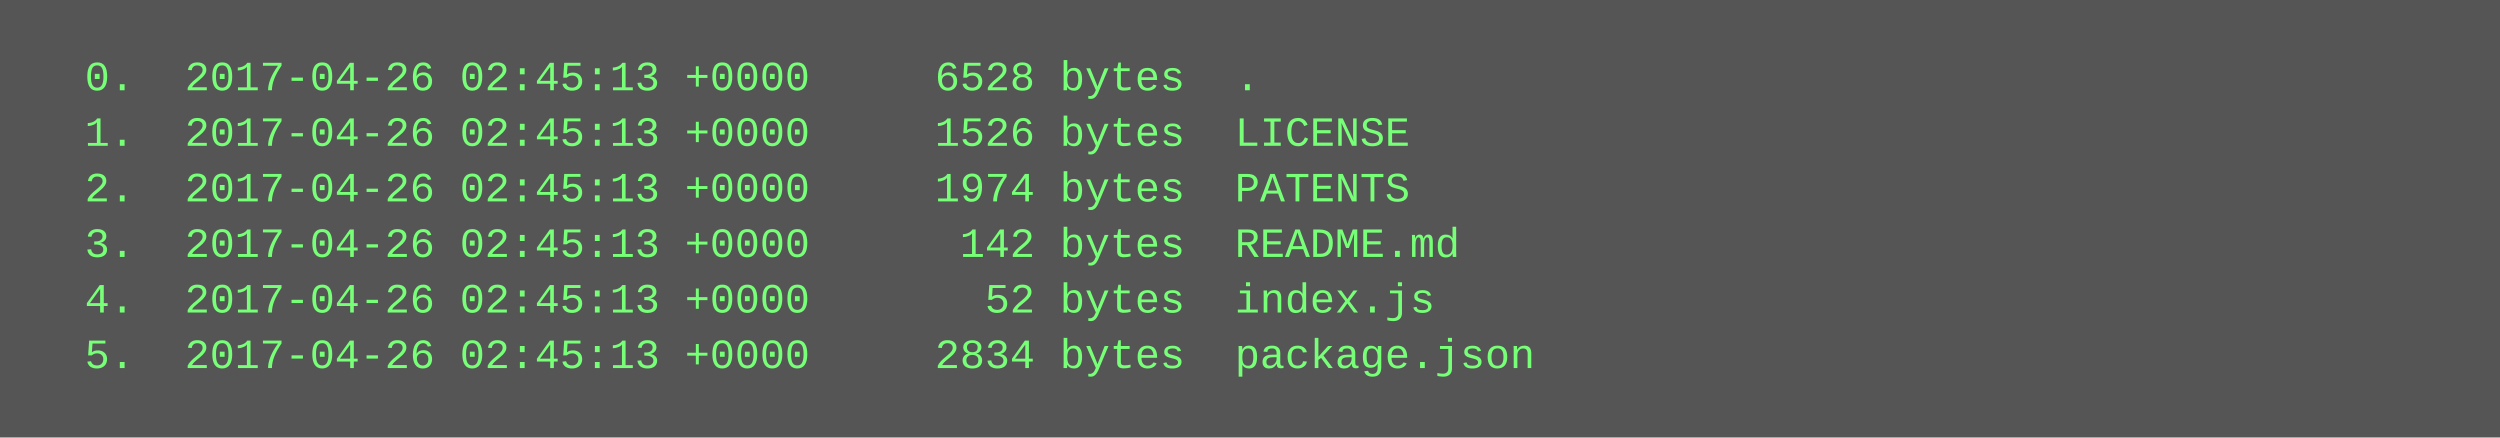
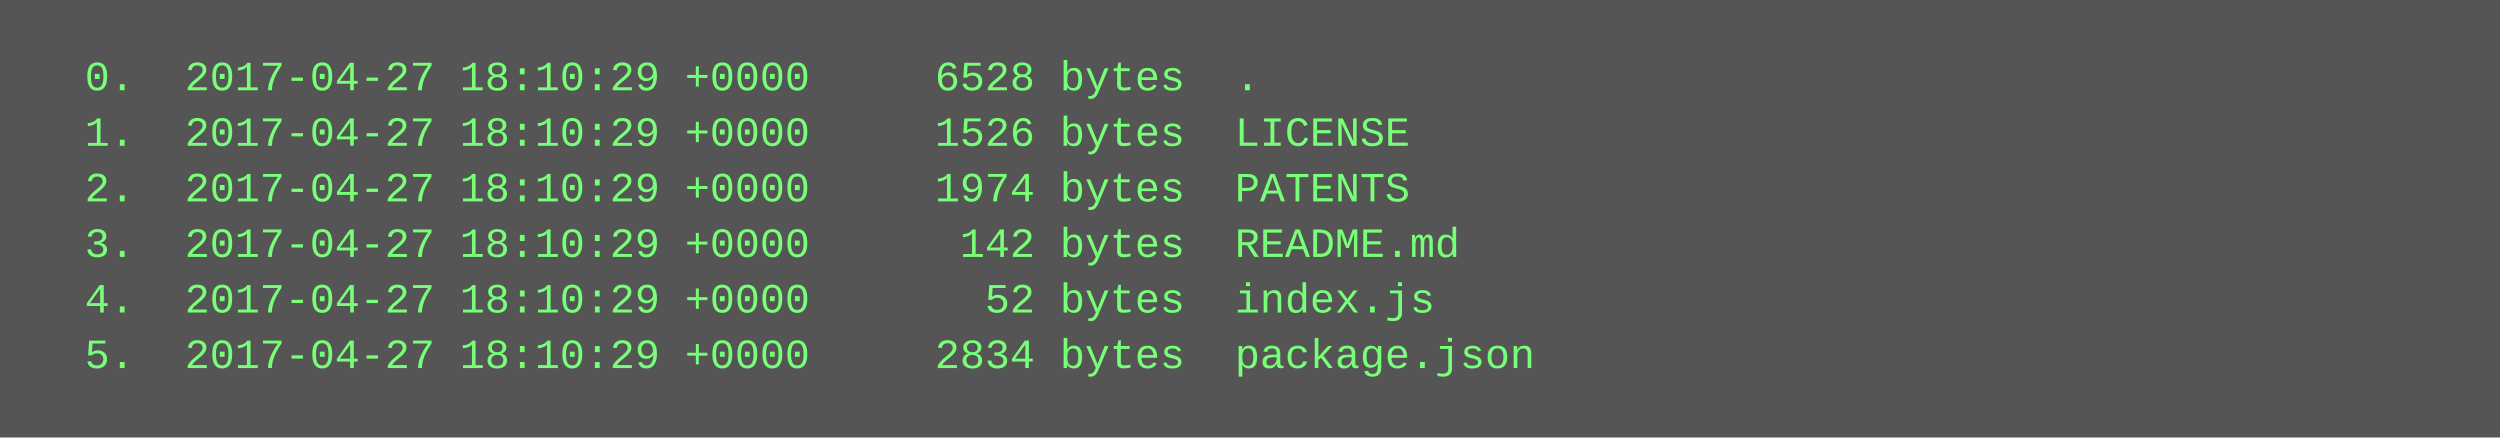
<svg xmlns="http://www.w3.org/2000/svg" height="126" width="720">
  <rect height="126" fill="#555" width="720" />
  <text fill="#7f7" font-family="Courier New" font-size="12" xml:space="preserve">
-     <tspan x="10" y="26">  0.  2017-04-26 02:45:13 +0000     6528 bytes  .</tspan>
-     <tspan x="10" y="42">  1.  2017-04-26 02:45:13 +0000     1526 bytes  LICENSE</tspan>
-     <tspan x="10" y="58">  2.  2017-04-26 02:45:13 +0000     1974 bytes  PATENTS</tspan>
-     <tspan x="10" y="74">  3.  2017-04-26 02:45:13 +0000      142 bytes  README.md</tspan>
-     <tspan x="10" y="90">  4.  2017-04-26 02:45:13 +0000       52 bytes  index.js</tspan>
-     <tspan x="10" y="106">  5.  2017-04-26 02:45:13 +0000     2834 bytes  package.json</tspan>
+     <tspan x="10" y="26">  0.  2017-04-27 18:10:29 +0000     6528 bytes  .</tspan>
+     <tspan x="10" y="42">  1.  2017-04-27 18:10:29 +0000     1526 bytes  LICENSE</tspan>
+     <tspan x="10" y="58">  2.  2017-04-27 18:10:29 +0000     1974 bytes  PATENTS</tspan>
+     <tspan x="10" y="74">  3.  2017-04-27 18:10:29 +0000      142 bytes  README.md</tspan>
+     <tspan x="10" y="90">  4.  2017-04-27 18:10:29 +0000       52 bytes  index.js</tspan>
+     <tspan x="10" y="106">  5.  2017-04-27 18:10:29 +0000     2834 bytes  package.json</tspan>
  </text>
</svg>
